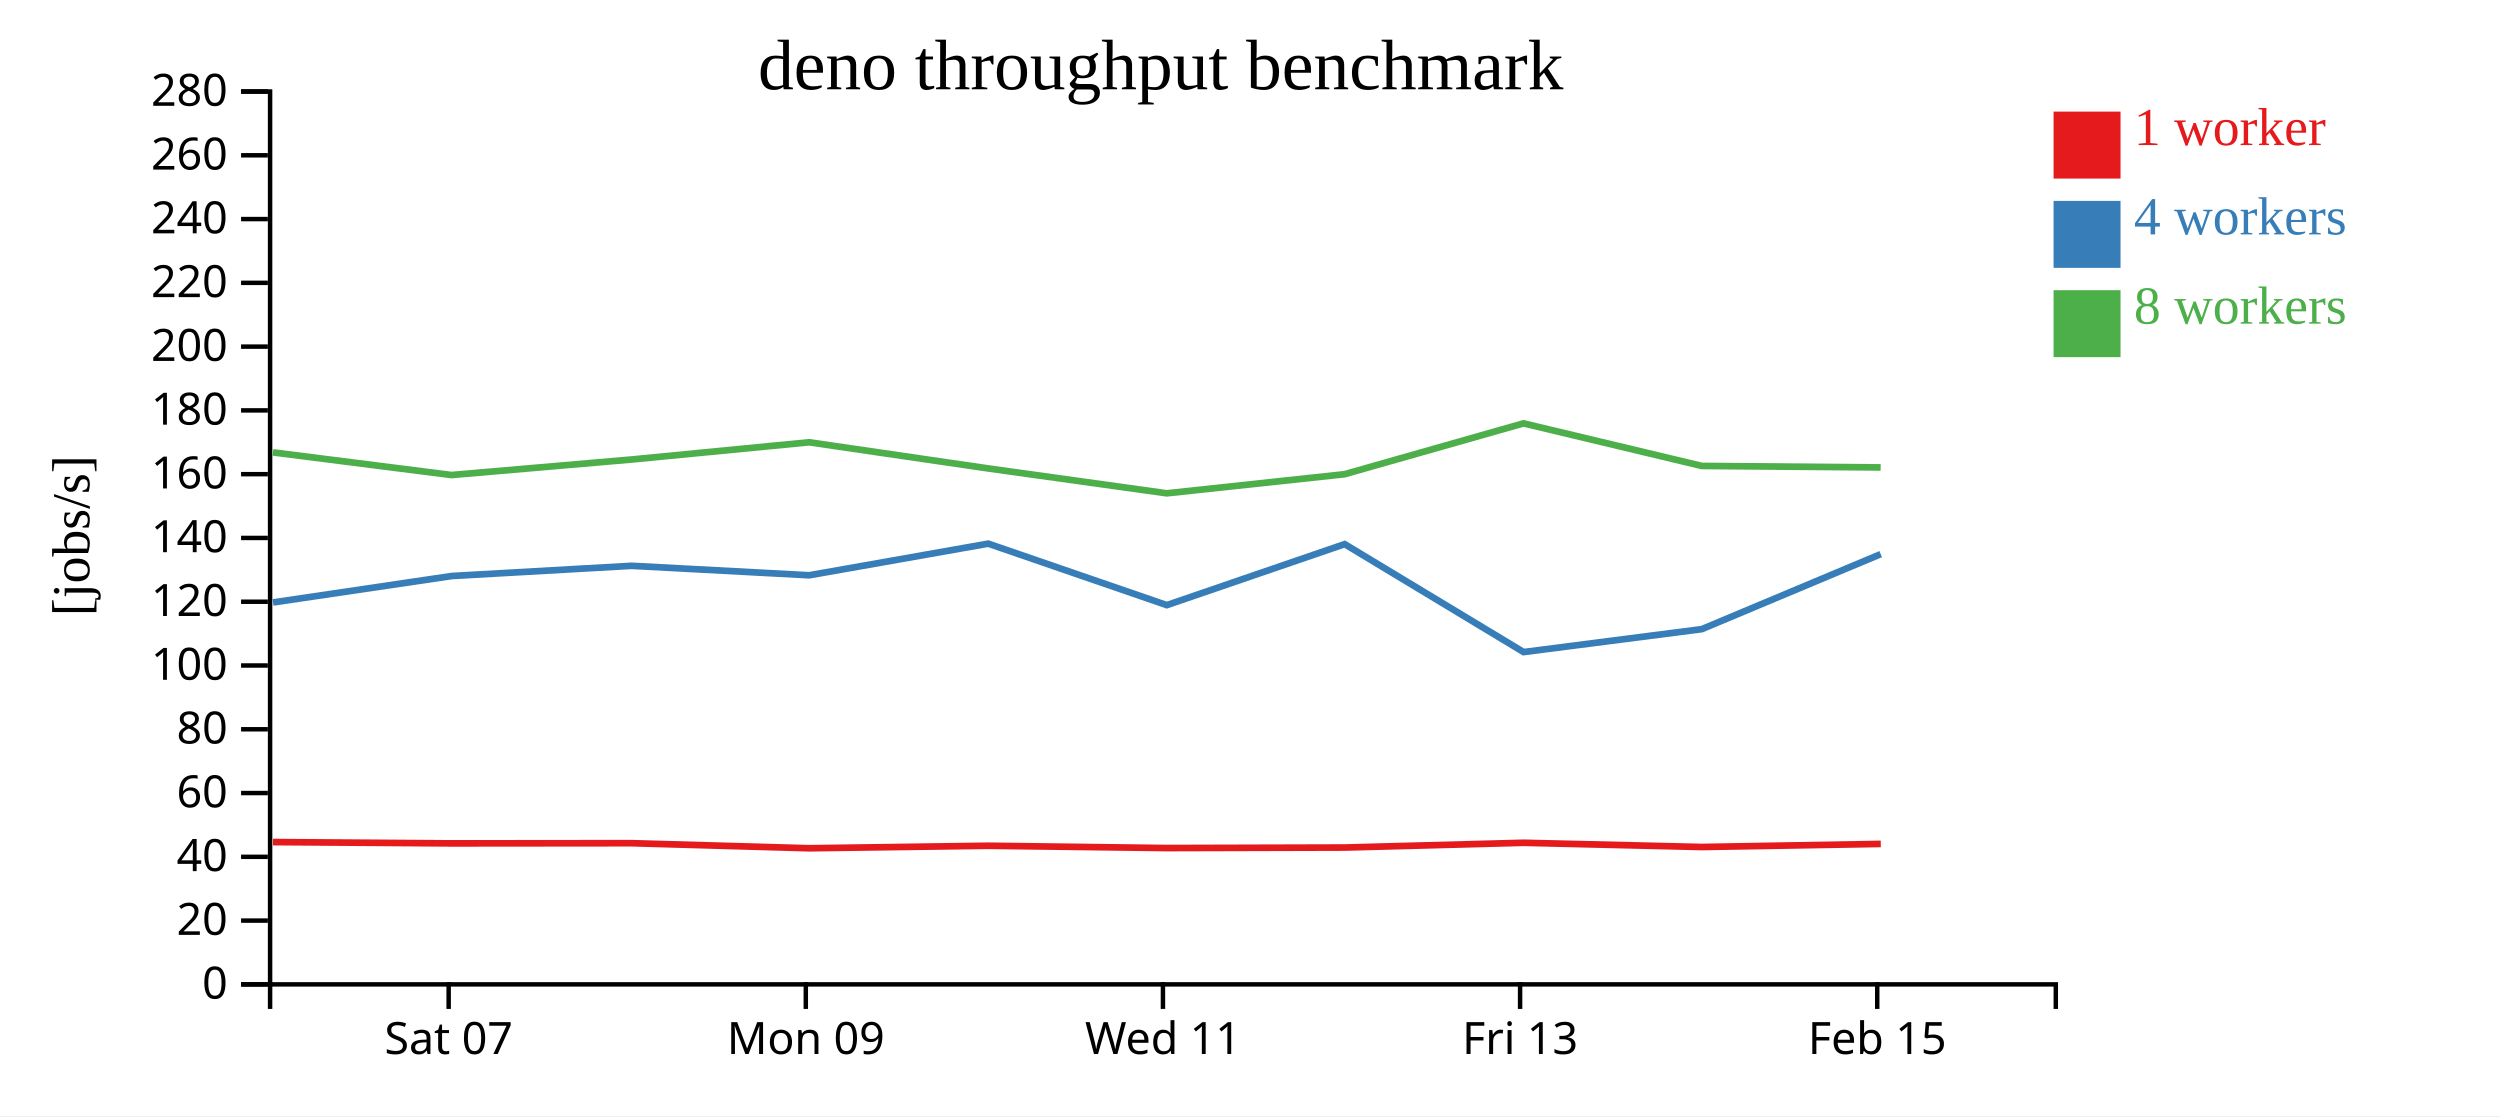
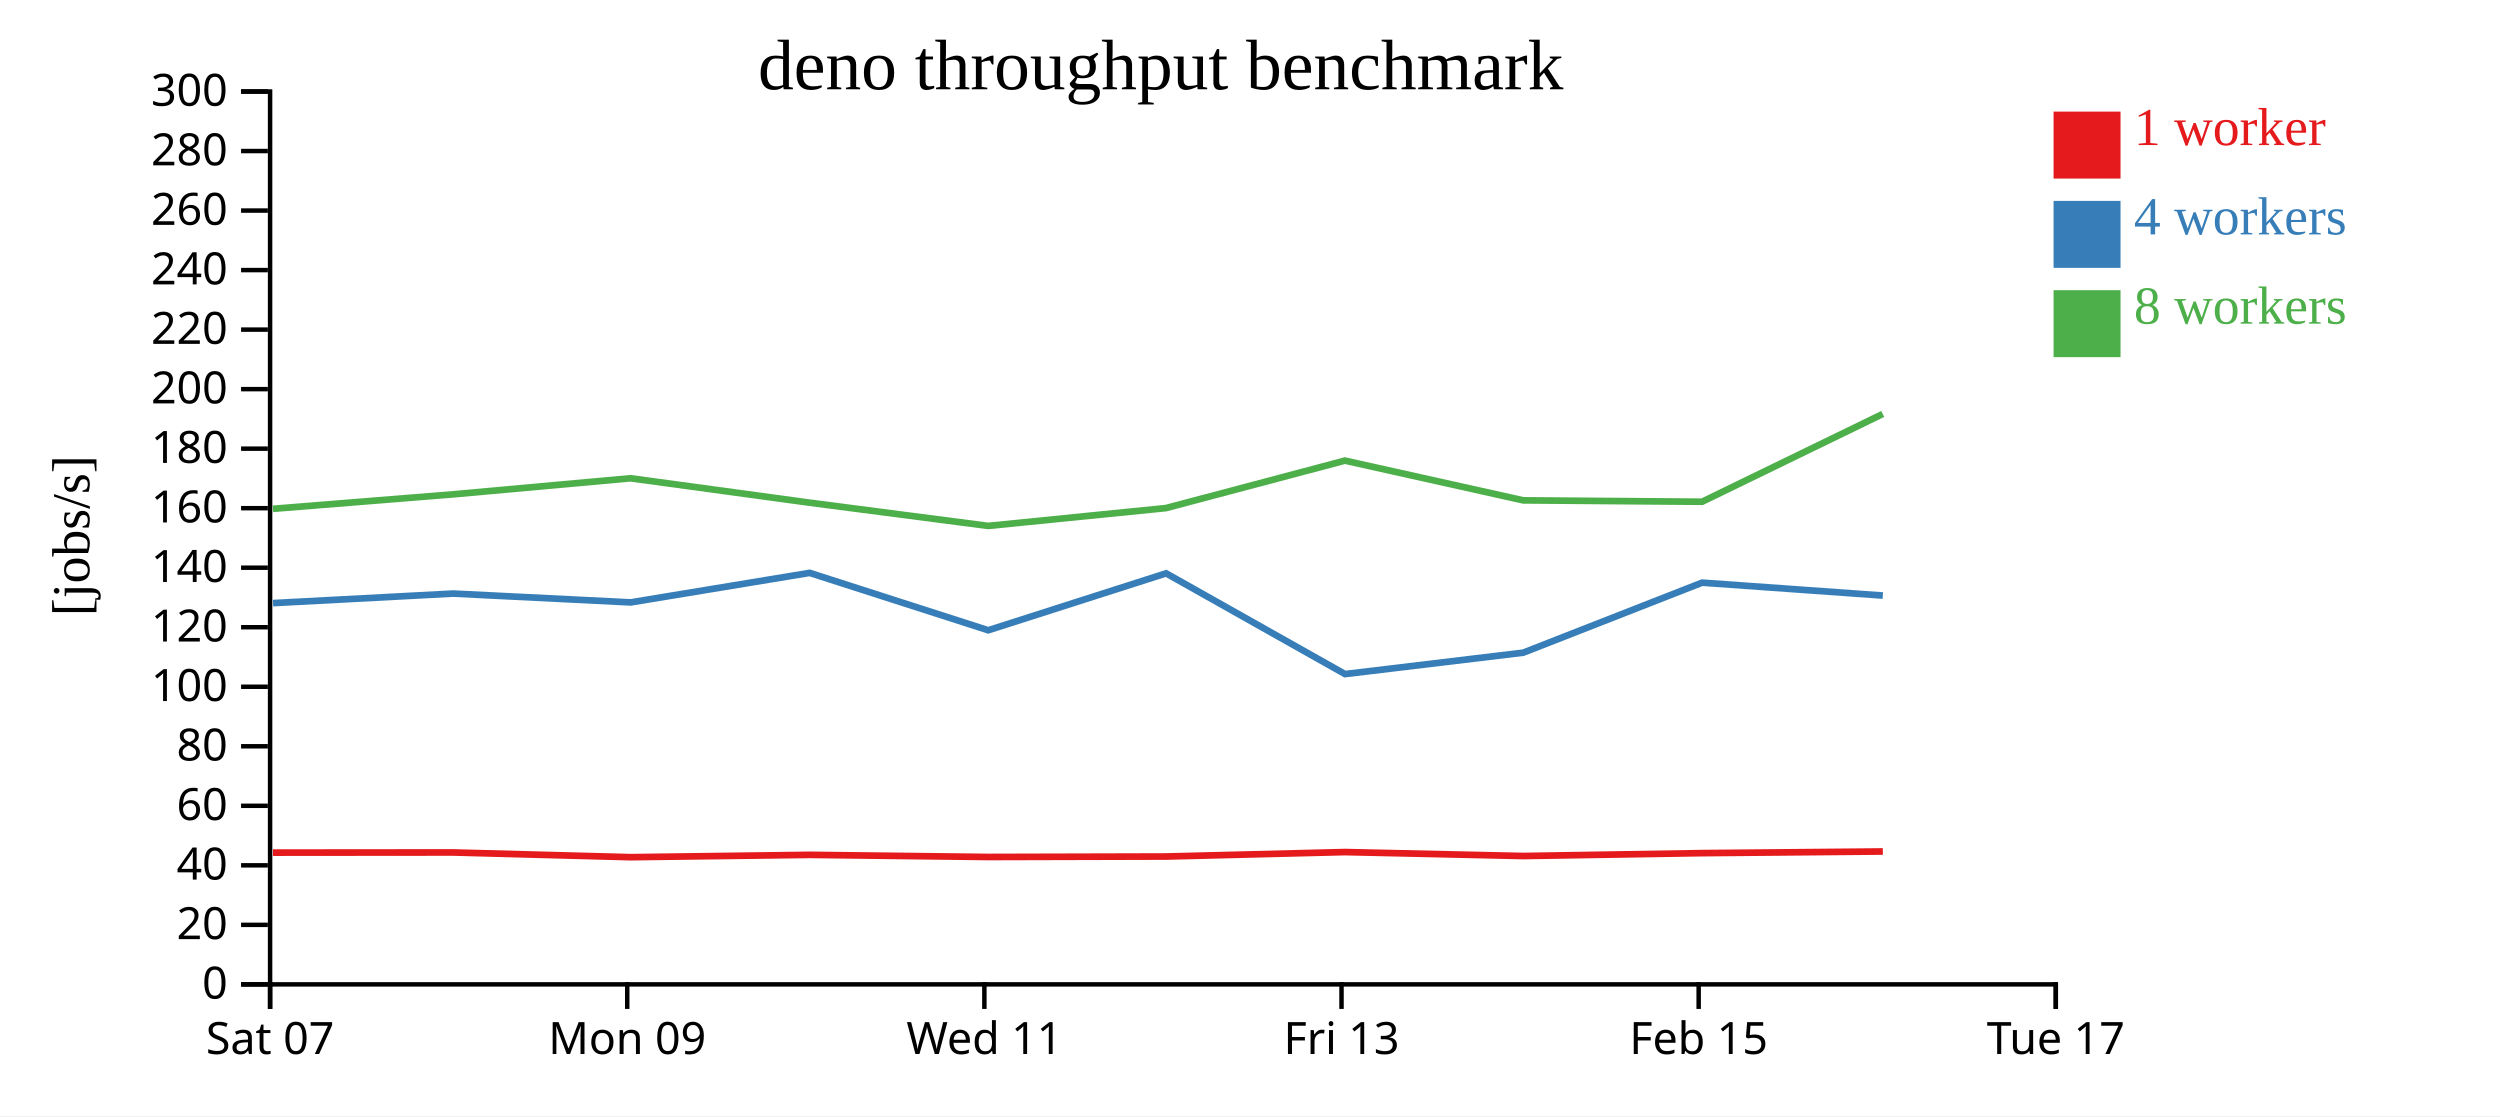
<svg xmlns="http://www.w3.org/2000/svg" width="560" height="250">
  <rect width="100%" height="100%" fill="white" />
  <g transform="translate(60,20)">
    <g transform="translate(0,200)" fill="none" font-size="10" font-family="sans-serif" text-anchor="middle">
      <path class="domain" stroke="currentColor" d="M0.5,6V0.5H400.5V6" />
-       <g class="tick" opacity="1" transform="translate(40.5,0)">
+       <g class="tick" opacity="1" transform="translate(0.5,0)">
        <line stroke="currentColor" y2="6" />
        <text fill="currentColor" y="9" dy="0.71em">Sat 07</text>
      </g>
-       <g class="tick" opacity="1" transform="translate(120.5,0)">
+       <g class="tick" opacity="1" transform="translate(80.5,0)">
        <line stroke="currentColor" y2="6" />
        <text fill="currentColor" y="9" dy="0.71em">Mon 09</text>
      </g>
-       <g class="tick" opacity="1" transform="translate(200.5,0)">
+       <g class="tick" opacity="1" transform="translate(160.5,0)">
        <line stroke="currentColor" y2="6" />
        <text fill="currentColor" y="9" dy="0.71em">Wed 11</text>
      </g>
-       <g class="tick" opacity="1" transform="translate(280.5,0)">
+       <g class="tick" opacity="1" transform="translate(240.5,0)">
        <line stroke="currentColor" y2="6" />
        <text fill="currentColor" y="9" dy="0.71em">Fri 13</text>
      </g>
-       <g class="tick" opacity="1" transform="translate(360.5,0)">
+       <g class="tick" opacity="1" transform="translate(320.5,0)">
        <line stroke="currentColor" y2="6" />
        <text fill="currentColor" y="9" dy="0.71em">Feb 15</text>
+       </g>
+       <g class="tick" opacity="1" transform="translate(400.5,0)">
+         <line stroke="currentColor" y2="6" />
+         <text fill="currentColor" y="9" dy="0.71em">Tue 17</text>
      </g>
    </g>
    <g fill="none" font-size="10" font-family="sans-serif" text-anchor="end">
      <path class="domain" stroke="currentColor" d="M-6,200.5H0.5V0.5H-6" />
      <g class="tick" opacity="1" transform="translate(0,200.5)">
        <line stroke="currentColor" x2="-6" />
        <text fill="currentColor" x="-9" dy="0.32em">0</text>
      </g>
-       <g class="tick" opacity="1" transform="translate(0,186.2143)">
+       <g class="tick" opacity="1" transform="translate(0,187.1667)">
        <line stroke="currentColor" x2="-6" />
        <text fill="currentColor" x="-9" dy="0.32em">20</text>
      </g>
-       <g class="tick" opacity="1" transform="translate(0,171.9286)">
+       <g class="tick" opacity="1" transform="translate(0,173.8333)">
        <line stroke="currentColor" x2="-6" />
        <text fill="currentColor" x="-9" dy="0.32em">40</text>
      </g>
-       <g class="tick" opacity="1" transform="translate(0,157.6429)">
+       <g class="tick" opacity="1" transform="translate(0,160.5)">
        <line stroke="currentColor" x2="-6" />
        <text fill="currentColor" x="-9" dy="0.32em">60</text>
      </g>
-       <g class="tick" opacity="1" transform="translate(0,143.3571)">
+       <g class="tick" opacity="1" transform="translate(0,147.1667)">
        <line stroke="currentColor" x2="-6" />
        <text fill="currentColor" x="-9" dy="0.32em">80</text>
      </g>
-       <g class="tick" opacity="1" transform="translate(0,129.0714)">
+       <g class="tick" opacity="1" transform="translate(0,133.8333)">
        <line stroke="currentColor" x2="-6" />
        <text fill="currentColor" x="-9" dy="0.32em">100</text>
      </g>
-       <g class="tick" opacity="1" transform="translate(0,114.7857)">
+       <g class="tick" opacity="1" transform="translate(0,120.5)">
        <line stroke="currentColor" x2="-6" />
        <text fill="currentColor" x="-9" dy="0.32em">120</text>
      </g>
-       <g class="tick" opacity="1" transform="translate(0,100.5)">
+       <g class="tick" opacity="1" transform="translate(0,107.1667)">
        <line stroke="currentColor" x2="-6" />
        <text fill="currentColor" x="-9" dy="0.32em">140</text>
      </g>
-       <g class="tick" opacity="1" transform="translate(0,86.21429)">
+       <g class="tick" opacity="1" transform="translate(0,93.83333)">
        <line stroke="currentColor" x2="-6" />
        <text fill="currentColor" x="-9" dy="0.32em">160</text>
      </g>
-       <g class="tick" opacity="1" transform="translate(0,71.92857)">
+       <g class="tick" opacity="1" transform="translate(0,80.5)">
        <line stroke="currentColor" x2="-6" />
        <text fill="currentColor" x="-9" dy="0.32em">180</text>
      </g>
-       <g class="tick" opacity="1" transform="translate(0,57.64286)">
+       <g class="tick" opacity="1" transform="translate(0,67.16667)">
        <line stroke="currentColor" x2="-6" />
        <text fill="currentColor" x="-9" dy="0.32em">200</text>
      </g>
-       <g class="tick" opacity="1" transform="translate(0,43.35714)">
+       <g class="tick" opacity="1" transform="translate(0,53.83333)">
        <line stroke="currentColor" x2="-6" />
        <text fill="currentColor" x="-9" dy="0.32em">220</text>
      </g>
-       <g class="tick" opacity="1" transform="translate(0,29.07143)">
+       <g class="tick" opacity="1" transform="translate(0,40.5)">
        <line stroke="currentColor" x2="-6" />
        <text fill="currentColor" x="-9" dy="0.32em">240</text>
      </g>
-       <g class="tick" opacity="1" transform="translate(0,14.78571)">
+       <g class="tick" opacity="1" transform="translate(0,27.16667)">
        <line stroke="currentColor" x2="-6" />
        <text fill="currentColor" x="-9" dy="0.32em">260</text>
      </g>
+       <g class="tick" opacity="1" transform="translate(0,13.83333)">
+         <line stroke="currentColor" x2="-6" />
+         <text fill="currentColor" x="-9" dy="0.32em">280</text>
+       </g>
      <g class="tick" opacity="1" transform="translate(0,0.5)">
        <line stroke="currentColor" x2="-6" />
-         <text fill="currentColor" x="-9" dy="0.32em">280</text>
+         <text fill="currentColor" x="-9" dy="0.32em">300</text>
      </g>
    </g>
    <text text-anchor="middle" style="font-size: 12px" transform="rotate(-90)" y="-40" x="-100">[jobs/s]</text>
    <text text-anchor="middle" style="font-size: 16px" y="0" x="200">deno throughput benchmark</text>
-     <path class="line" fill="none" stroke="#e41a1c" stroke-width="1.5" d="M1.142,168.625L41.142,168.917L81.481,168.876L121.249,170.008L161.375,169.451L201.371,169.963L241.21,169.849L281.278,168.784L321.203,169.729L361.295,169.036" />
-     <path class="line" fill="none" stroke="#377eb8" stroke-width="1.5" d="M1.155,114.946L41.161,109.031L81.488,106.743L121.27,108.861L161.365,101.776L201.362,115.549L241.206,101.884L281.282,126.062L321.203,120.928L361.278,104.123" />
-     <path class="line" fill="none" stroke="#4daf4a" stroke-width="1.5" d="M1.133,81.335L41.133,86.405L81.462,82.93L121.23,79.071L161.35,84.929L201.338,90.503L241.187,86.224L281.253,74.833L321.187,84.37L361.266,84.706" />
+     <path class="line" fill="none" stroke="#e41a1c" stroke-width="1.5" d="M1.142,170.989L41.481,170.951L81.249,172.008L121.375,171.488L161.371,171.965L201.21,171.859L241.278,170.865L281.203,171.747L321.295,171.1L361.754,170.732" />
+     <path class="line" fill="none" stroke="#377eb8" stroke-width="1.5" d="M1.161,115.096L41.488,112.96L81.27,114.937L121.365,108.324L161.362,121.179L201.206,108.425L241.282,130.992L281.203,126.199L321.278,110.515L361.757,113.405" />
+     <path class="line" fill="none" stroke="#4daf4a" stroke-width="1.5" d="M1.133,93.978L41.462,90.734L81.23,87.133L121.35,92.6L161.338,97.803L201.187,93.809L241.253,83.178L281.187,92.079L321.266,92.392L361.735,72.725" />
    <rect class="dot" x="400" y="5" width="15" height="15" style="fill: #e41a1c;" />
    <rect class="dot" x="400" y="25" width="15" height="15" style="fill: #377eb8;" />
    <rect class="dot" x="400" y="45" width="15" height="15" style="fill: #4daf4a;" />
    <text class="label" x="418" y="12.5" style="fill: #e41a1c; alignment-baseline: middle;" text-anchor="left">1 worker</text>
    <text class="label" x="418" y="32.5" style="fill: #377eb8; alignment-baseline: middle;" text-anchor="left">4 workers</text>
    <text class="label" x="418" y="52.5" style="fill: #4daf4a; alignment-baseline: middle;" text-anchor="left">8 workers</text>
  </g>
</svg>
